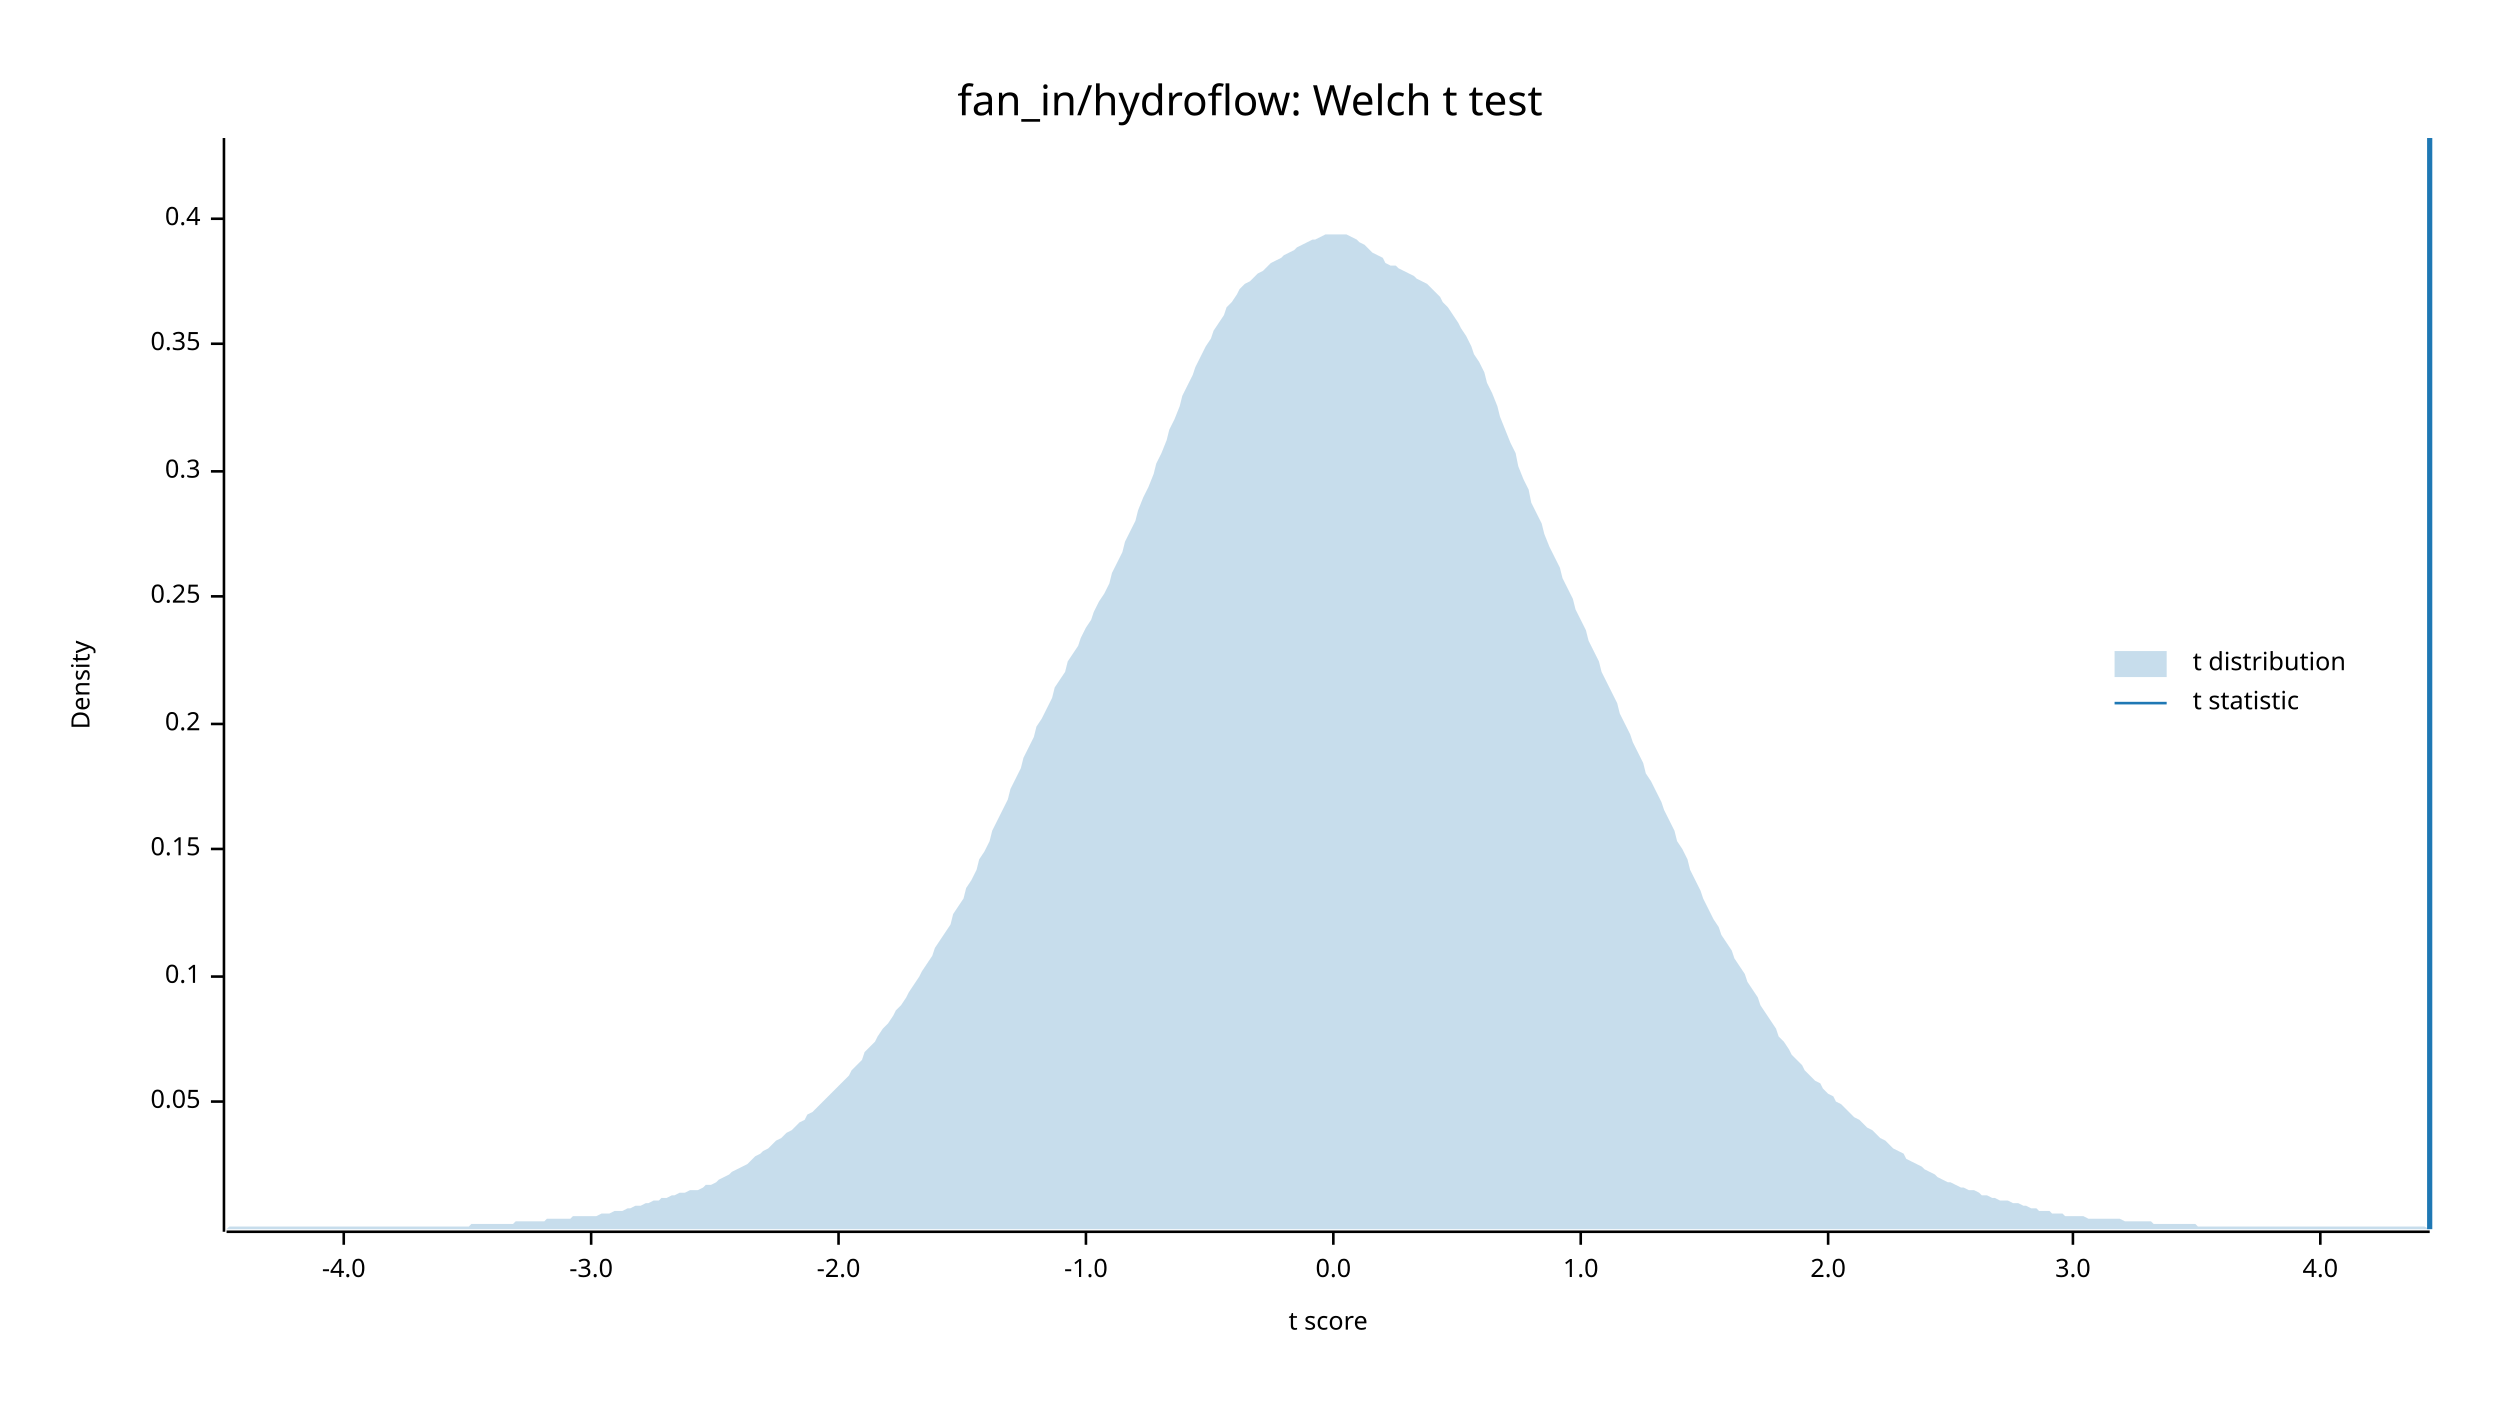
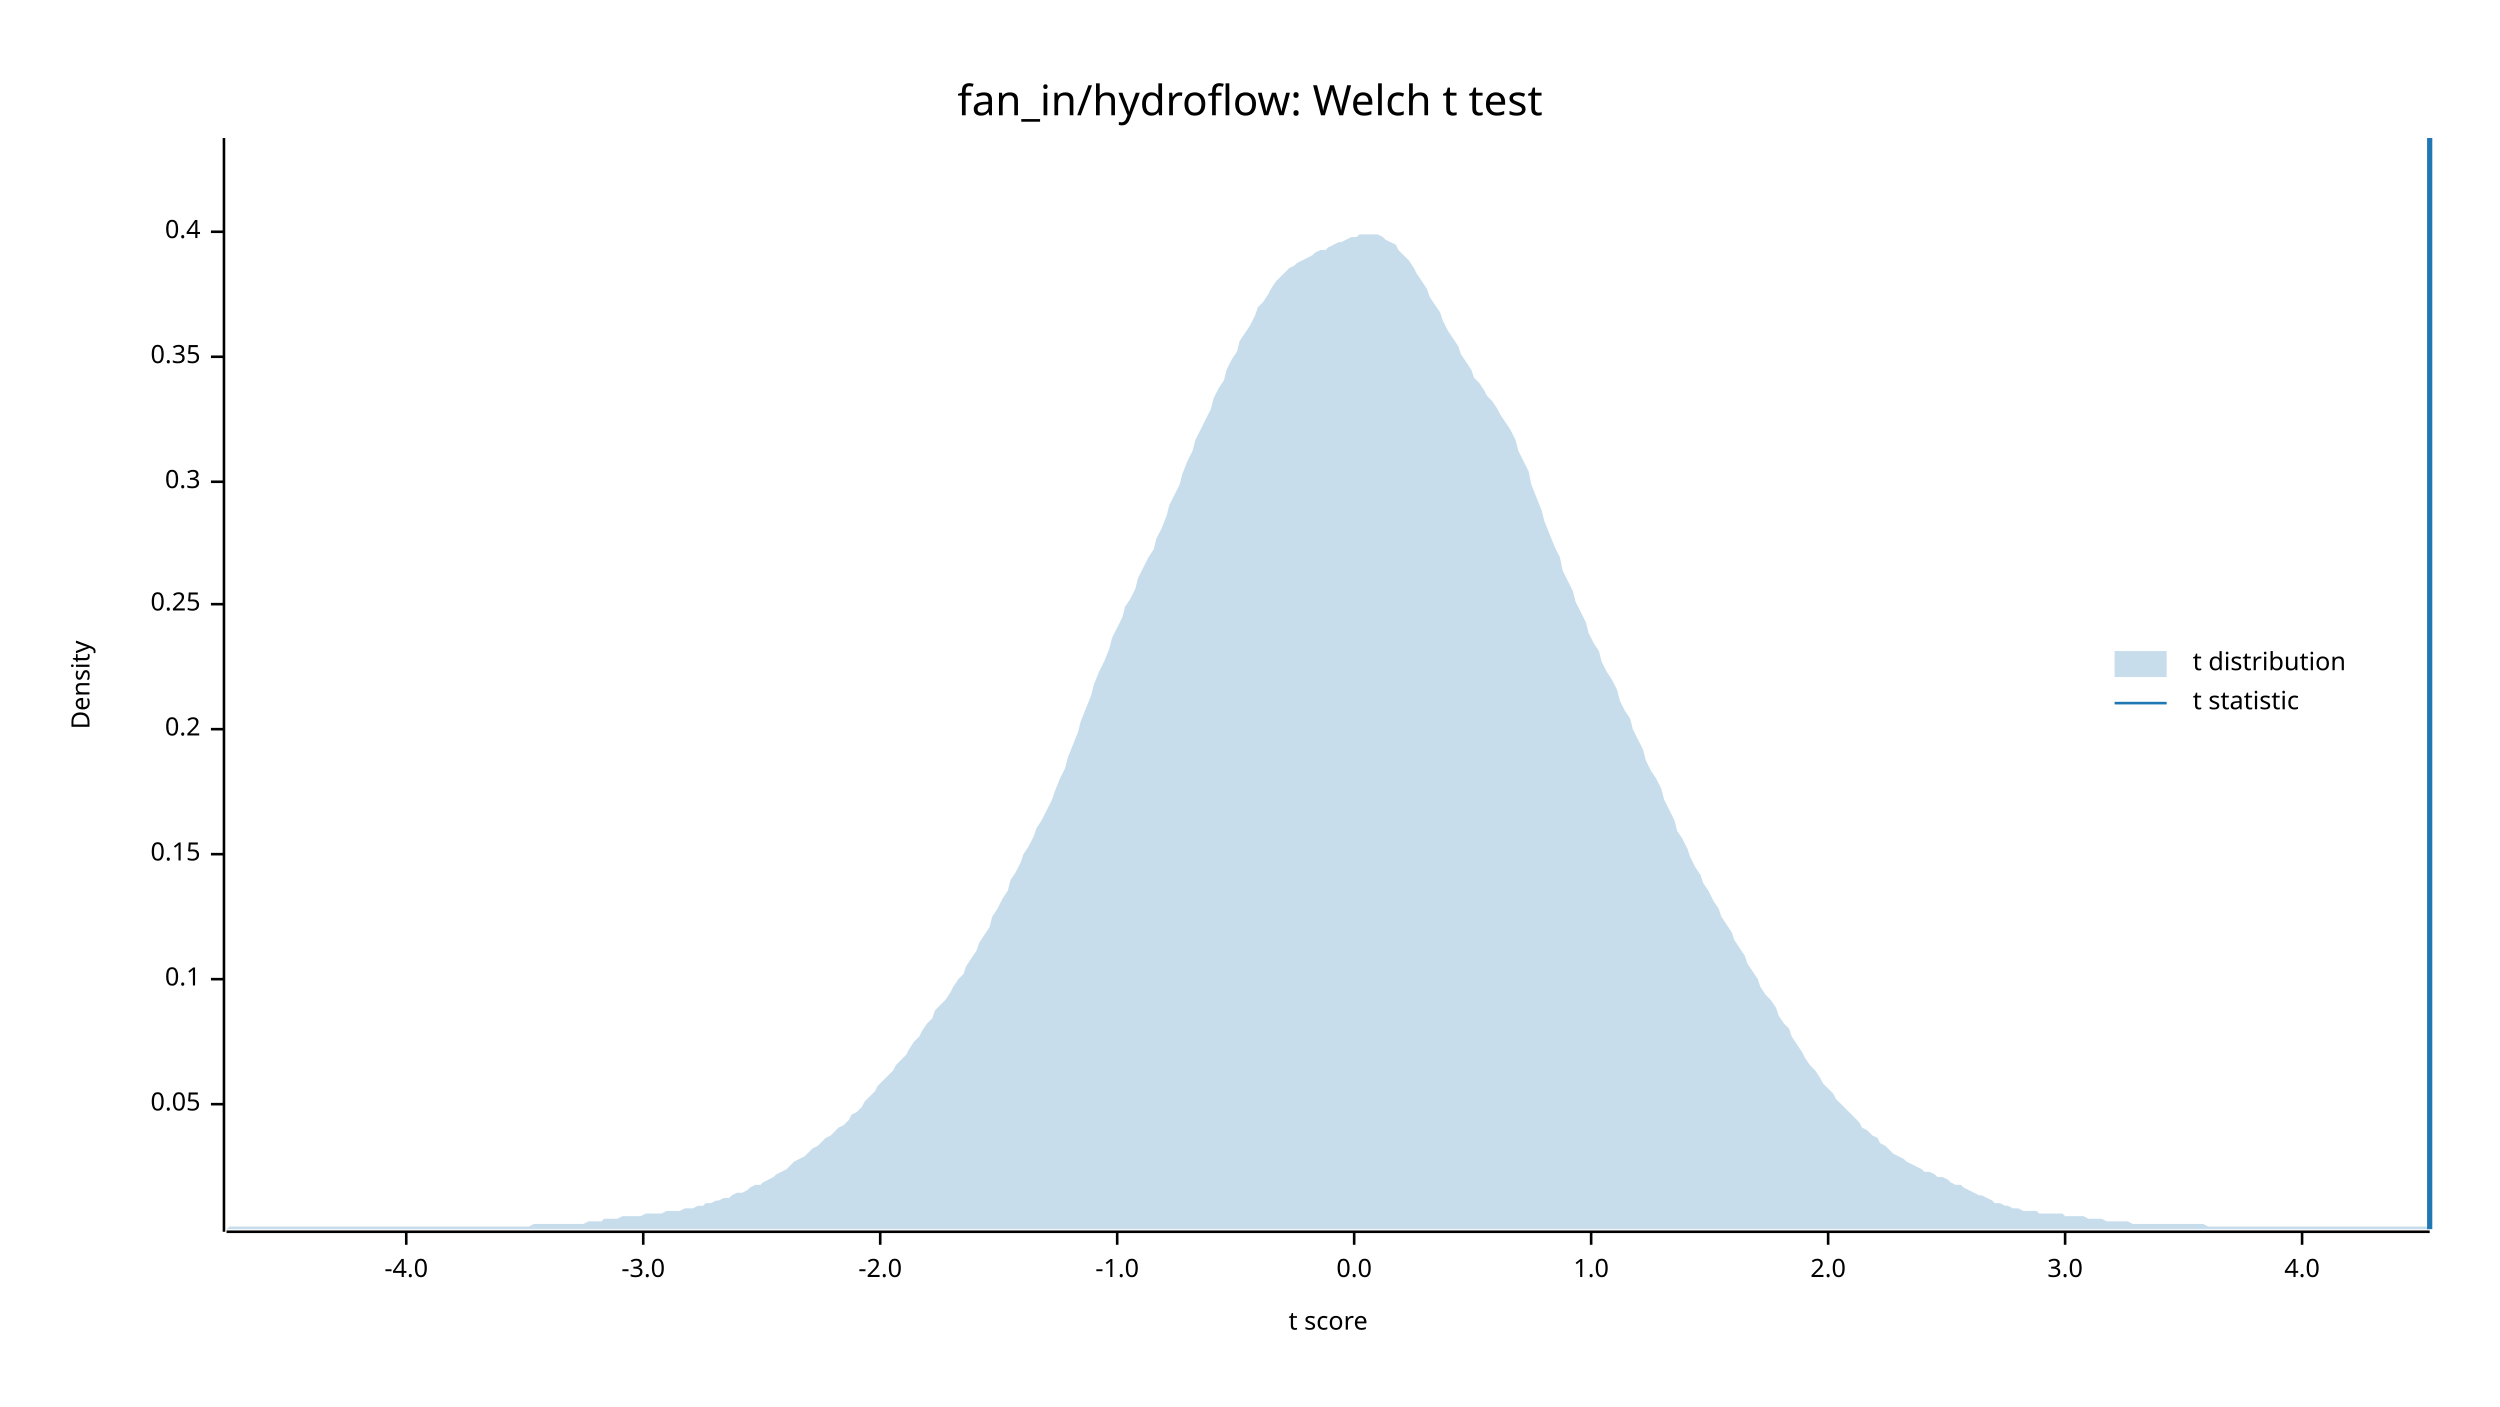
<svg xmlns="http://www.w3.org/2000/svg" width="960" height="540" viewBox="0 0 960 540">
  <text x="480" y="32" dy="0.76em" text-anchor="middle" font-family="sans-serif" font-size="16.129" opacity="1" fill="#000000">
fan_in/hydroflow: Welch t test
</text>
  <text x="27" y="263" dy="0.76em" text-anchor="middle" font-family="sans-serif" font-size="9.677" opacity="1" fill="#000000" transform="rotate(270, 27, 263)">
Density
</text>
  <text x="510" y="513" dy="-0.5ex" text-anchor="middle" font-family="sans-serif" font-size="9.677" opacity="1" fill="#000000">
t score
</text>
  <polyline fill="none" opacity="1" stroke="#000000" stroke-width="1" points="86,53 86,473 " />
-   <text x="77" y="423" dy="0.5ex" text-anchor="end" font-family="sans-serif" font-size="9.677" opacity="1" fill="#000000">
+   <text x="77" y="424" dy="0.5ex" text-anchor="end" font-family="sans-serif" font-size="9.677" opacity="1" fill="#000000">
0.05
</text>
-   <polyline fill="none" opacity="1" stroke="#000000" stroke-width="1" points="81,423 86,423 " />
-   <text x="77" y="375" dy="0.5ex" text-anchor="end" font-family="sans-serif" font-size="9.677" opacity="1" fill="#000000">
+   <polyline fill="none" opacity="1" stroke="#000000" stroke-width="1" points="81,424 86,424 " />
+   <text x="77" y="376" dy="0.5ex" text-anchor="end" font-family="sans-serif" font-size="9.677" opacity="1" fill="#000000">
0.1
</text>
-   <polyline fill="none" opacity="1" stroke="#000000" stroke-width="1" points="81,375 86,375 " />
-   <text x="77" y="326" dy="0.5ex" text-anchor="end" font-family="sans-serif" font-size="9.677" opacity="1" fill="#000000">
+   <polyline fill="none" opacity="1" stroke="#000000" stroke-width="1" points="81,376 86,376 " />
+   <text x="77" y="328" dy="0.5ex" text-anchor="end" font-family="sans-serif" font-size="9.677" opacity="1" fill="#000000">
0.15
</text>
-   <polyline fill="none" opacity="1" stroke="#000000" stroke-width="1" points="81,326 86,326 " />
-   <text x="77" y="278" dy="0.5ex" text-anchor="end" font-family="sans-serif" font-size="9.677" opacity="1" fill="#000000">
+   <polyline fill="none" opacity="1" stroke="#000000" stroke-width="1" points="81,328 86,328 " />
+   <text x="77" y="280" dy="0.5ex" text-anchor="end" font-family="sans-serif" font-size="9.677" opacity="1" fill="#000000">
0.2
</text>
-   <polyline fill="none" opacity="1" stroke="#000000" stroke-width="1" points="81,278 86,278 " />
-   <text x="77" y="229" dy="0.5ex" text-anchor="end" font-family="sans-serif" font-size="9.677" opacity="1" fill="#000000">
+   <polyline fill="none" opacity="1" stroke="#000000" stroke-width="1" points="81,280 86,280 " />
+   <text x="77" y="232" dy="0.5ex" text-anchor="end" font-family="sans-serif" font-size="9.677" opacity="1" fill="#000000">
0.25
</text>
-   <polyline fill="none" opacity="1" stroke="#000000" stroke-width="1" points="81,229 86,229 " />
-   <text x="77" y="181" dy="0.5ex" text-anchor="end" font-family="sans-serif" font-size="9.677" opacity="1" fill="#000000">
+   <polyline fill="none" opacity="1" stroke="#000000" stroke-width="1" points="81,232 86,232 " />
+   <text x="77" y="185" dy="0.5ex" text-anchor="end" font-family="sans-serif" font-size="9.677" opacity="1" fill="#000000">
0.3
</text>
-   <polyline fill="none" opacity="1" stroke="#000000" stroke-width="1" points="81,181 86,181 " />
-   <text x="77" y="132" dy="0.5ex" text-anchor="end" font-family="sans-serif" font-size="9.677" opacity="1" fill="#000000">
+   <polyline fill="none" opacity="1" stroke="#000000" stroke-width="1" points="81,185 86,185 " />
+   <text x="77" y="137" dy="0.5ex" text-anchor="end" font-family="sans-serif" font-size="9.677" opacity="1" fill="#000000">
0.35
</text>
-   <polyline fill="none" opacity="1" stroke="#000000" stroke-width="1" points="81,132 86,132 " />
-   <text x="77" y="84" dy="0.5ex" text-anchor="end" font-family="sans-serif" font-size="9.677" opacity="1" fill="#000000">
+   <polyline fill="none" opacity="1" stroke="#000000" stroke-width="1" points="81,137 86,137 " />
+   <text x="77" y="89" dy="0.5ex" text-anchor="end" font-family="sans-serif" font-size="9.677" opacity="1" fill="#000000">
0.4
</text>
-   <polyline fill="none" opacity="1" stroke="#000000" stroke-width="1" points="81,84 86,84 " />
+   <polyline fill="none" opacity="1" stroke="#000000" stroke-width="1" points="81,89 86,89 " />
  <polyline fill="none" opacity="1" stroke="#000000" stroke-width="1" points="87,473 933,473 " />
-   <text x="132" y="483" dy="0.76em" text-anchor="middle" font-family="sans-serif" font-size="9.677" opacity="1" fill="#000000">
+   <text x="156" y="483" dy="0.76em" text-anchor="middle" font-family="sans-serif" font-size="9.677" opacity="1" fill="#000000">
-4.0
</text>
-   <polyline fill="none" opacity="1" stroke="#000000" stroke-width="1" points="132,473 132,478 " />
-   <text x="227" y="483" dy="0.76em" text-anchor="middle" font-family="sans-serif" font-size="9.677" opacity="1" fill="#000000">
+   <polyline fill="none" opacity="1" stroke="#000000" stroke-width="1" points="156,473 156,478 " />
+   <text x="247" y="483" dy="0.76em" text-anchor="middle" font-family="sans-serif" font-size="9.677" opacity="1" fill="#000000">
-3.0
</text>
-   <polyline fill="none" opacity="1" stroke="#000000" stroke-width="1" points="227,473 227,478 " />
-   <text x="322" y="483" dy="0.76em" text-anchor="middle" font-family="sans-serif" font-size="9.677" opacity="1" fill="#000000">
+   <polyline fill="none" opacity="1" stroke="#000000" stroke-width="1" points="247,473 247,478 " />
+   <text x="338" y="483" dy="0.76em" text-anchor="middle" font-family="sans-serif" font-size="9.677" opacity="1" fill="#000000">
-2.0
</text>
-   <polyline fill="none" opacity="1" stroke="#000000" stroke-width="1" points="322,473 322,478 " />
-   <text x="417" y="483" dy="0.76em" text-anchor="middle" font-family="sans-serif" font-size="9.677" opacity="1" fill="#000000">
+   <polyline fill="none" opacity="1" stroke="#000000" stroke-width="1" points="338,473 338,478 " />
+   <text x="429" y="483" dy="0.76em" text-anchor="middle" font-family="sans-serif" font-size="9.677" opacity="1" fill="#000000">
-1.0
</text>
-   <polyline fill="none" opacity="1" stroke="#000000" stroke-width="1" points="417,473 417,478 " />
-   <text x="512" y="483" dy="0.76em" text-anchor="middle" font-family="sans-serif" font-size="9.677" opacity="1" fill="#000000">
+   <polyline fill="none" opacity="1" stroke="#000000" stroke-width="1" points="429,473 429,478 " />
+   <text x="520" y="483" dy="0.76em" text-anchor="middle" font-family="sans-serif" font-size="9.677" opacity="1" fill="#000000">
0.0
</text>
-   <polyline fill="none" opacity="1" stroke="#000000" stroke-width="1" points="512,473 512,478 " />
-   <text x="607" y="483" dy="0.76em" text-anchor="middle" font-family="sans-serif" font-size="9.677" opacity="1" fill="#000000">
+   <polyline fill="none" opacity="1" stroke="#000000" stroke-width="1" points="520,473 520,478 " />
+   <text x="611" y="483" dy="0.76em" text-anchor="middle" font-family="sans-serif" font-size="9.677" opacity="1" fill="#000000">
1.0
</text>
-   <polyline fill="none" opacity="1" stroke="#000000" stroke-width="1" points="607,473 607,478 " />
+   <polyline fill="none" opacity="1" stroke="#000000" stroke-width="1" points="611,473 611,478 " />
  <text x="702" y="483" dy="0.76em" text-anchor="middle" font-family="sans-serif" font-size="9.677" opacity="1" fill="#000000">
2.0
</text>
  <polyline fill="none" opacity="1" stroke="#000000" stroke-width="1" points="702,473 702,478 " />
-   <text x="796" y="483" dy="0.76em" text-anchor="middle" font-family="sans-serif" font-size="9.677" opacity="1" fill="#000000">
+   <text x="793" y="483" dy="0.76em" text-anchor="middle" font-family="sans-serif" font-size="9.677" opacity="1" fill="#000000">
3.0
</text>
-   <polyline fill="none" opacity="1" stroke="#000000" stroke-width="1" points="796,473 796,478 " />
-   <text x="891" y="483" dy="0.76em" text-anchor="middle" font-family="sans-serif" font-size="9.677" opacity="1" fill="#000000">
+   <polyline fill="none" opacity="1" stroke="#000000" stroke-width="1" points="793,473 793,478 " />
+   <text x="884" y="483" dy="0.76em" text-anchor="middle" font-family="sans-serif" font-size="9.677" opacity="1" fill="#000000">
4.0
</text>
-   <polyline fill="none" opacity="1" stroke="#000000" stroke-width="1" points="891,473 891,478 " />
-   <polygon opacity="0.25" fill="#1F78B4" points="87,472 88,471 90,471 92,471 93,471 95,471 97,471 98,471 100,471 102,471 103,471 105,471 107,471 109,471 110,471 112,471 114,471 115,471 117,471 119,471 120,471 122,471 124,471 125,471 127,471 129,471 131,471 132,471 134,471 136,471 137,471 139,471 141,471 142,471 144,471 146,471 148,471 149,471 151,471 153,471 154,471 156,471 158,471 159,471 161,471 163,471 164,471 166,471 168,471 170,471 171,471 173,471 175,471 176,471 178,471 180,471 181,470 183,470 185,470 187,470 188,470 190,470 192,470 193,470 195,470 197,470 198,469 200,469 202,469 203,469 205,469 207,469 209,469 210,468 212,468 214,468 215,468 217,468 219,468 220,467 222,467 224,467 226,467 227,467 229,467 231,466 232,466 234,466 236,465 237,465 239,465 241,464 242,464 244,463 246,463 248,462 249,462 251,461 253,461 254,460 256,460 258,459 259,459 261,458 263,458 265,457 266,457 268,457 270,456 271,455 273,455 275,454 276,453 278,452 280,451 281,450 283,449 285,448 287,447 288,446 290,444 292,443 293,442 295,441 297,439 298,438 300,437 302,435 304,434 305,433 307,431 309,430 310,428 312,427 314,425 315,424 317,422 319,420 320,419 322,417 324,415 326,413 327,411 329,409 331,407 332,404 334,402 336,400 337,398 339,395 341,393 343,390 344,388 346,386 348,383 349,381 351,378 353,375 354,373 356,370 358,367 359,364 361,361 363,358 365,355 366,351 368,348 370,345 371,341 373,338 375,334 376,330 378,327 380,323 381,319 383,315 385,311 387,307 388,303 390,299 392,295 393,291 395,287 397,283 398,279 400,276 402,272 404,268 405,264 407,261 409,258 410,254 412,251 414,248 415,245 417,241 419,238 420,235 422,231 424,228 426,224 427,220 429,216 431,212 432,208 434,204 436,200 437,196 439,191 441,187 443,182 444,178 446,174 448,169 449,165 451,161 453,156 454,152 456,148 458,144 459,141 461,137 463,133 465,130 466,127 468,124 470,121 471,118 473,116 475,113 476,111 478,109 480,108 482,106 483,105 485,104 487,102 488,101 490,100 492,99 493,98 495,97 497,96 498,95 500,94 502,93 504,92 505,92 507,91 509,90 510,90 512,90 514,90 515,90 517,90 519,91 521,92 522,93 524,94 526,96 527,97 529,98 531,99 532,101 534,102 536,102 537,103 539,104 541,105 543,106 544,107 546,108 548,109 549,110 551,112 553,114 554,116 556,118 558,121 560,124 561,126 563,129 565,133 566,136 568,139 570,143 571,147 573,151 575,156 576,160 578,165 580,170 582,174 583,179 585,184 587,188 588,193 590,197 592,201 593,205 595,210 597,214 599,218 600,222 602,226 604,230 605,234 607,238 609,242 610,246 612,250 614,254 615,258 617,262 619,266 621,270 622,274 624,278 626,282 627,285 629,289 631,293 632,297 634,300 636,304 638,308 639,311 641,315 643,319 644,323 646,326 648,330 649,334 651,338 653,342 654,345 656,349 658,353 660,356 661,359 663,362 665,365 666,368 668,371 670,374 671,377 673,380 675,383 676,386 678,389 680,392 682,395 683,398 685,400 687,403 688,405 690,407 692,409 693,411 695,413 697,415 699,416 700,418 702,420 704,421 705,423 707,424 709,426 710,427 712,429 714,430 715,431 717,433 719,434 721,436 722,437 724,438 726,440 727,441 729,442 731,443 732,445 734,446 736,447 738,448 739,449 741,450 743,451 744,452 746,453 748,454 749,454 751,455 753,456 754,456 756,457 758,457 760,458 761,459 763,459 765,460 766,460 768,461 770,461 771,461 773,462 775,462 777,463 778,463 780,464 782,464 783,465 785,465 787,465 788,466 790,466 792,466 793,467 795,467 797,467 799,467 800,467 802,468 804,468 805,468 807,468 809,468 810,468 812,468 814,468 816,469 817,469 819,469 821,469 822,469 824,469 826,469 827,470 829,470 831,470 832,470 834,470 836,470 838,470 839,470 841,470 843,470 844,471 846,471 848,471 849,471 851,471 853,471 855,471 856,471 858,471 860,471 861,471 863,471 865,471 866,471 868,471 870,471 871,471 873,471 875,471 877,471 878,471 880,471 882,471 883,471 885,471 887,471 888,471 890,471 892,471 894,471 895,471 897,471 899,471 900,471 902,471 904,471 905,471 907,471 909,471 910,471 912,471 914,471 916,471 917,471 919,471 921,471 922,471 924,471 926,471 927,471 929,471 931,471 933,472 933,472 87,472 " />
+   <polyline fill="none" opacity="1" stroke="#000000" stroke-width="1" points="884,473 884,478 " />
+   <polygon opacity="0.25" fill="#1F78B4" points="87,472 88,471 90,471 92,471 93,471 95,471 97,471 98,471 100,471 102,471 103,471 105,471 107,471 109,471 110,471 112,471 114,471 115,471 117,471 119,471 120,471 122,471 124,471 125,471 127,471 129,471 131,471 132,471 134,471 136,471 137,471 139,471 141,471 142,471 144,471 146,471 148,471 149,471 151,471 153,471 154,471 156,471 158,471 159,471 161,471 163,471 164,471 166,471 168,471 170,471 171,471 173,471 175,471 176,471 178,471 180,471 181,471 183,471 185,471 187,471 188,471 190,471 192,471 193,471 195,471 197,471 198,471 200,471 202,471 203,471 205,470 207,470 209,470 210,470 212,470 214,470 215,470 217,470 219,470 220,470 222,470 224,470 226,469 227,469 229,469 231,469 232,468 234,468 236,468 237,468 239,467 241,467 242,467 244,467 246,467 248,466 249,466 251,466 253,466 254,466 256,465 258,465 259,465 261,465 263,464 265,464 266,464 268,463 270,463 271,462 273,462 275,461 276,461 278,460 280,460 281,459 283,458 285,458 287,457 288,456 290,455 292,455 293,454 295,453 297,452 298,451 300,450 302,449 304,447 305,446 307,445 309,444 310,443 312,441 314,440 315,439 317,437 319,436 320,435 322,433 324,432 326,430 327,428 329,427 331,425 332,423 334,421 336,419 337,417 339,415 341,413 343,411 344,409 346,407 348,405 349,403 351,400 353,398 354,396 356,393 358,391 359,388 361,386 363,384 365,381 366,379 368,376 370,374 371,371 373,368 375,365 376,362 378,359 380,356 381,352 383,349 385,345 387,342 388,338 390,335 392,331 393,328 395,325 397,321 398,318 400,315 402,311 404,307 405,304 407,299 409,295 410,291 412,286 414,281 415,277 417,272 419,267 420,263 422,258 424,254 426,249 427,245 429,241 431,237 432,233 434,230 436,226 437,222 439,218 441,214 443,211 444,207 446,203 448,198 449,194 451,190 453,186 454,182 456,177 458,173 459,169 461,165 463,161 465,157 466,153 468,149 470,146 471,142 473,138 475,135 476,131 478,128 480,125 482,121 483,118 485,116 487,113 488,111 490,108 492,106 493,105 495,103 497,102 498,101 500,100 502,99 504,98 505,97 507,96 509,96 510,95 512,94 514,93 515,93 517,92 519,91 521,91 522,90 524,90 526,90 527,90 529,90 531,91 532,92 534,93 536,94 537,96 539,98 541,100 543,103 544,105 546,108 548,111 549,114 551,117 553,120 554,123 556,127 558,130 560,133 561,136 563,139 565,142 566,145 568,147 570,150 571,152 573,154 575,157 576,159 578,162 580,165 582,169 583,173 585,177 587,181 588,186 590,191 592,196 593,200 595,205 597,210 599,214 600,219 602,223 604,227 605,231 607,235 609,239 610,243 612,247 614,250 615,254 617,258 619,261 621,265 622,269 624,273 626,276 627,280 629,284 631,288 632,292 634,296 636,299 638,303 639,307 641,311 643,315 644,319 646,322 648,326 649,329 651,333 653,336 654,339 656,342 658,346 660,349 661,352 663,355 665,358 666,361 668,364 670,367 671,370 673,373 675,376 676,379 678,382 680,384 682,387 683,390 685,393 687,395 688,398 690,401 692,404 693,406 695,409 697,411 699,414 700,416 702,418 704,420 705,422 707,424 709,426 710,427 712,429 714,431 715,433 717,434 719,436 721,437 722,439 724,440 726,442 727,443 729,444 731,445 732,446 734,447 736,448 738,449 739,450 741,450 743,451 744,452 746,452 748,453 749,454 751,455 753,455 754,456 756,457 758,458 760,459 761,459 763,460 765,461 766,462 768,462 770,463 771,463 773,464 775,464 777,465 778,465 780,465 782,465 783,466 785,466 787,466 788,466 790,466 792,466 793,467 795,467 797,467 799,467 800,467 802,468 804,468 805,468 807,468 809,469 810,469 812,469 814,469 816,469 817,469 819,470 821,470 822,470 824,470 826,470 827,470 829,470 831,470 832,470 834,470 836,470 838,470 839,470 841,470 843,470 844,470 846,470 848,471 849,471 851,471 853,471 855,471 856,471 858,471 860,471 861,471 863,471 865,471 866,471 868,471 870,471 871,471 873,471 875,471 877,471 878,471 880,471 882,471 883,471 885,471 887,471 888,471 890,471 892,471 894,471 895,471 897,471 899,471 900,471 902,471 904,471 905,471 907,471 909,471 910,471 912,471 914,471 916,471 917,471 919,471 921,471 922,471 924,471 926,471 927,471 929,471 931,471 933,471 933,472 87,472 " />
  <polyline fill="none" opacity="1" stroke="#1F78B4" stroke-width="2" points="933,472 933,53 " />
  <text x="842" y="250" dy="0.76em" text-anchor="start" font-family="sans-serif" font-size="9.677" opacity="1" fill="#000000">
t distribution
</text>
  <text x="842" y="265" dy="0.76em" text-anchor="start" font-family="sans-serif" font-size="9.677" opacity="1" fill="#000000">
t statistic
</text>
  <rect x="812" y="250" width="20" height="10" opacity="0.25" fill="#1F78B4" stroke="none" />
  <polyline fill="none" opacity="1" stroke="#1F78B4" stroke-width="1" points="812,270 832,270 " />
</svg>
